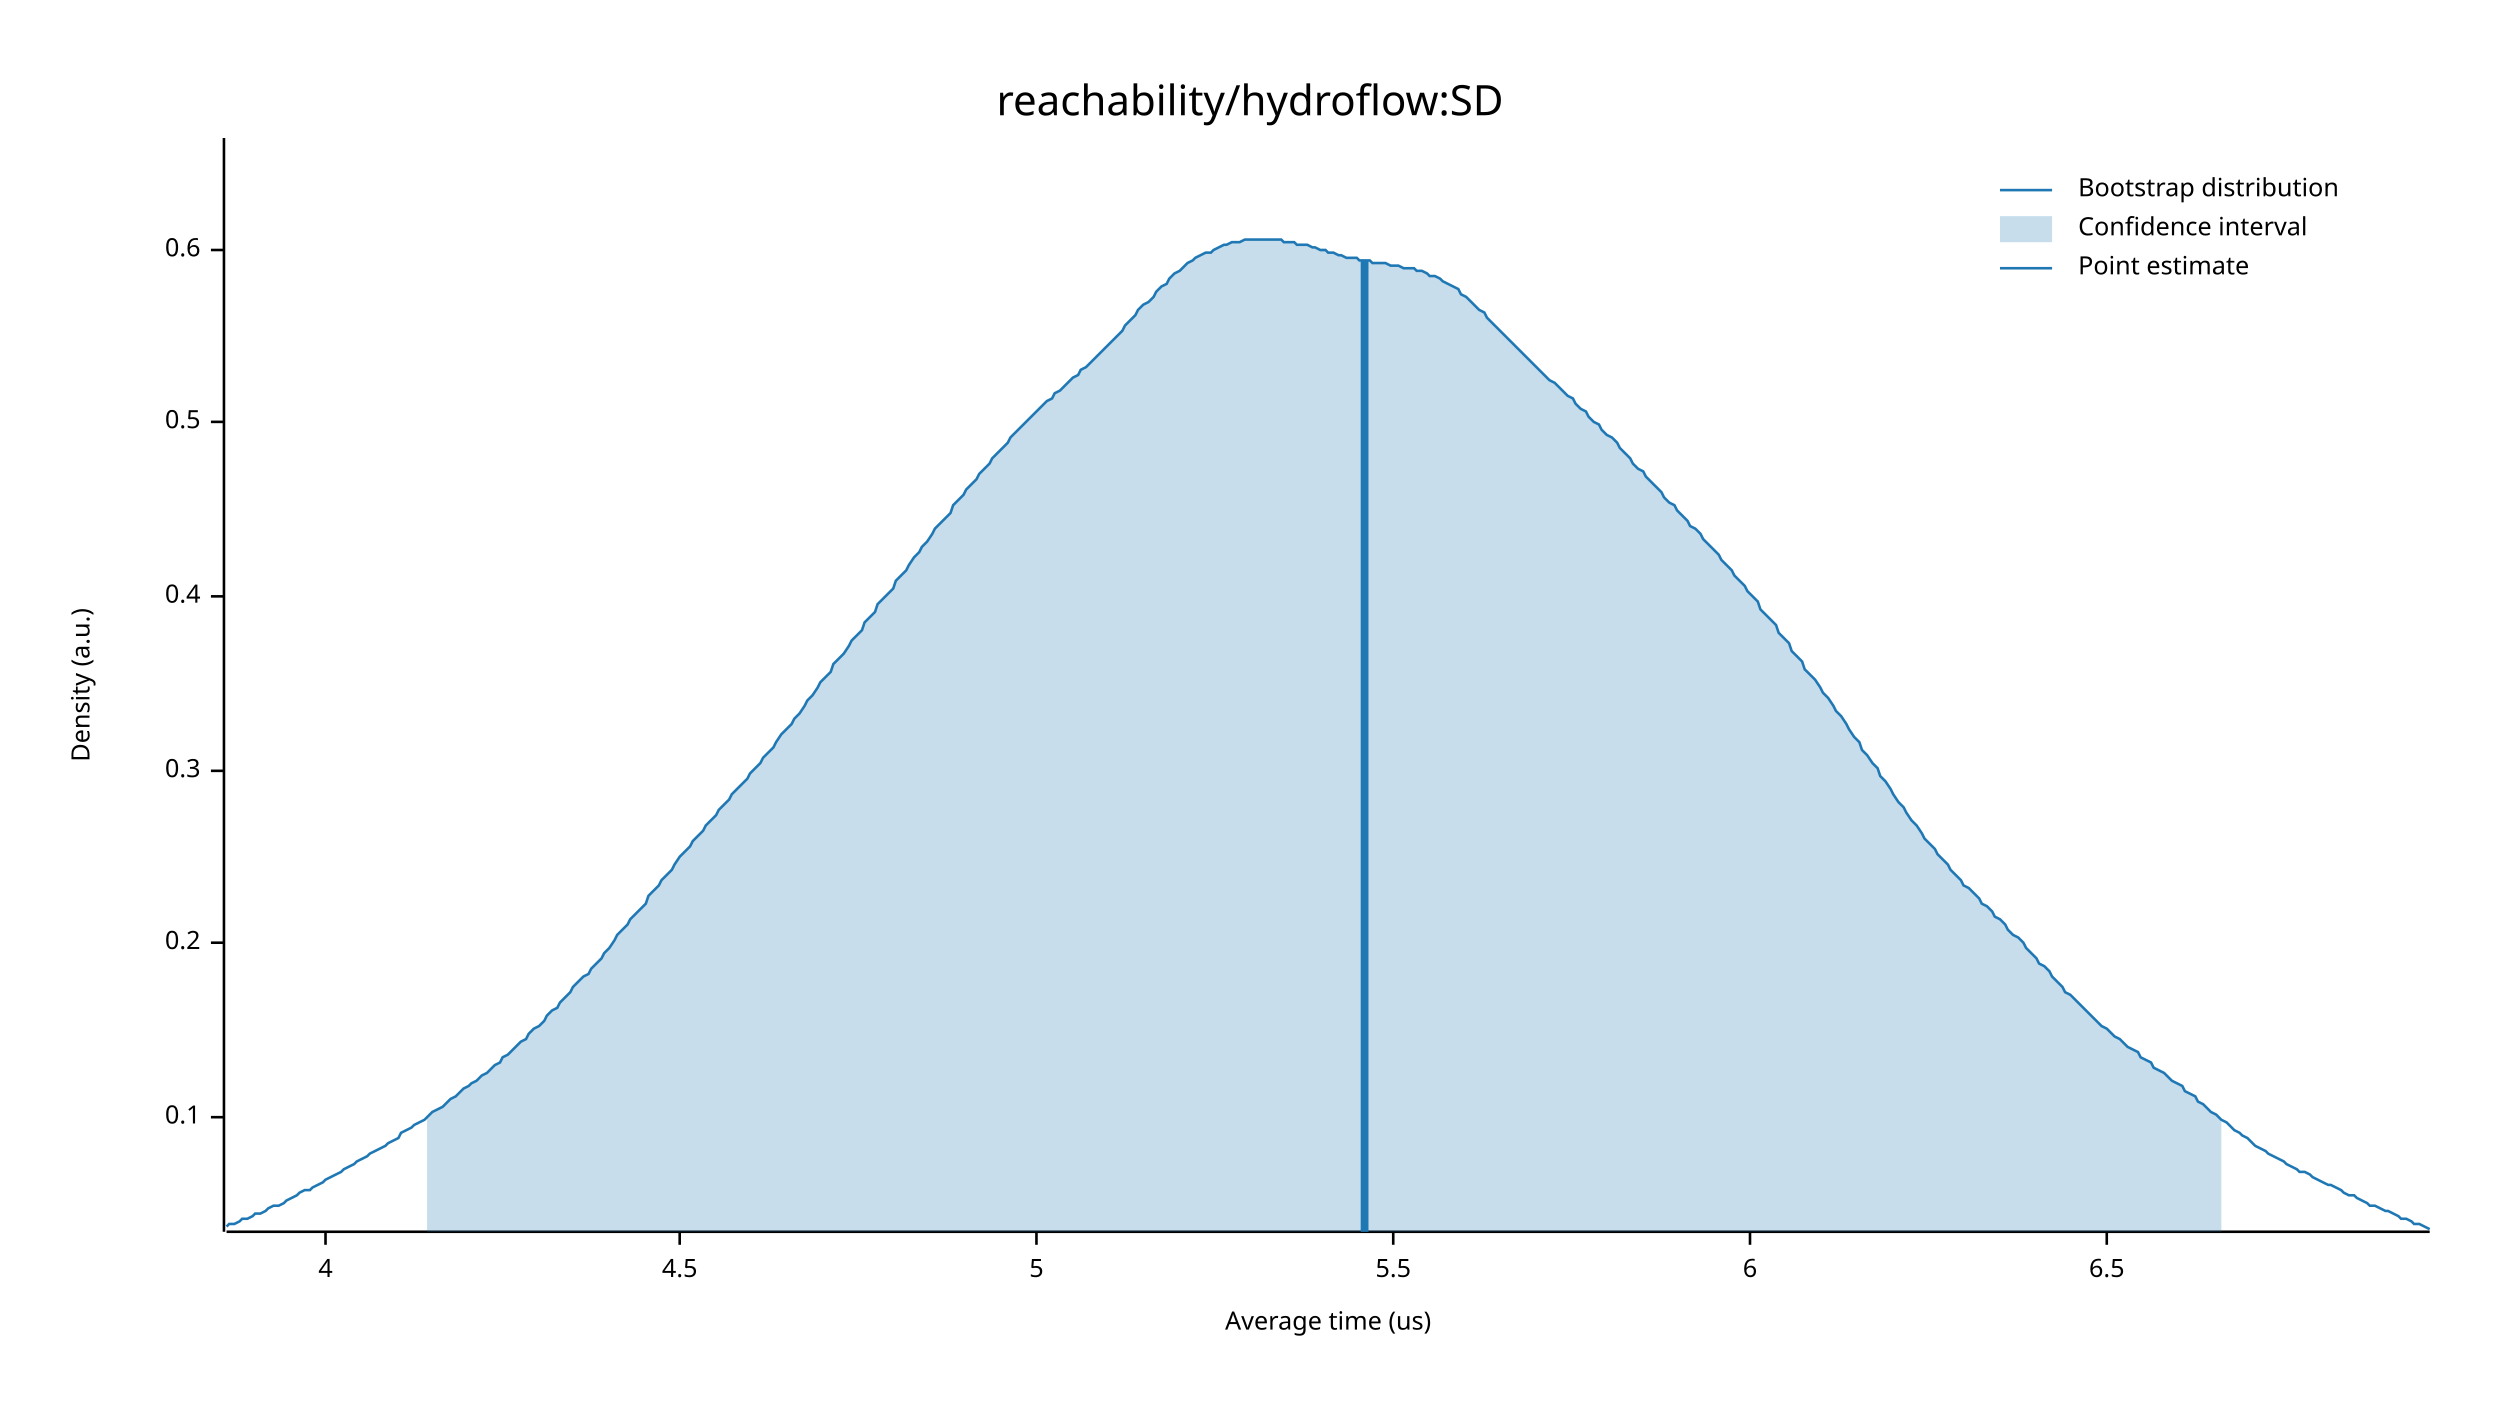
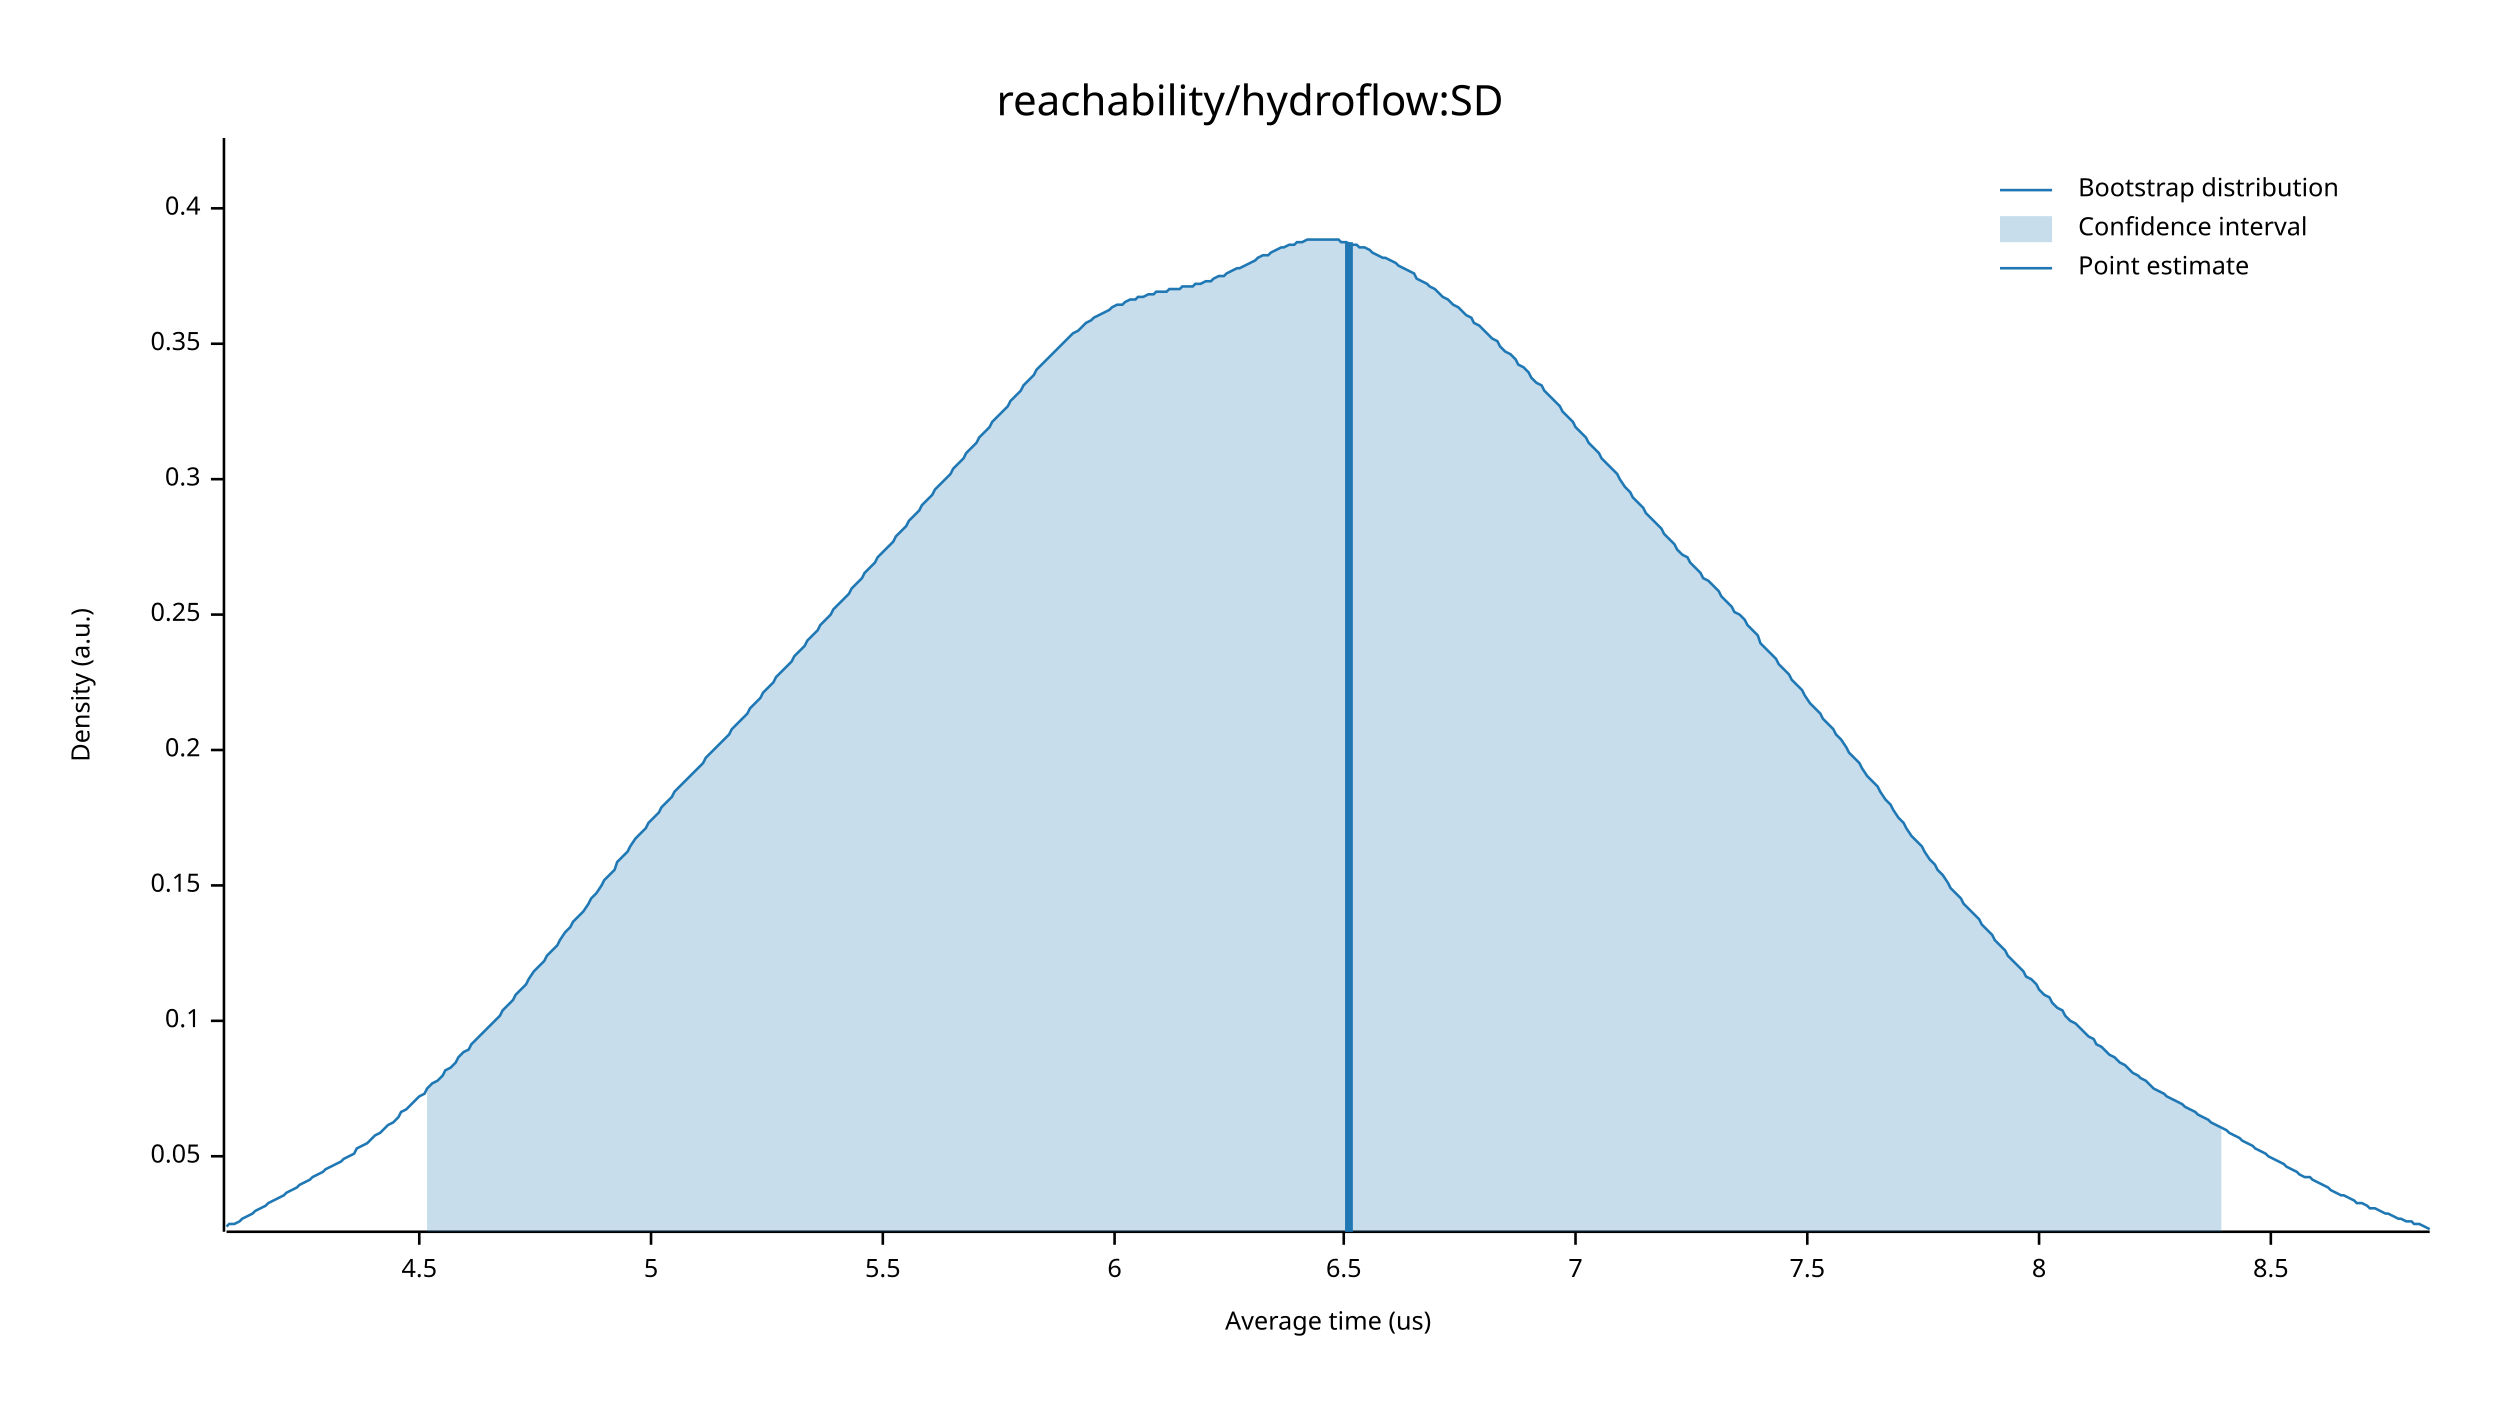
<svg xmlns="http://www.w3.org/2000/svg" width="960" height="540" viewBox="0 0 960 540">
  <text x="480" y="32" dy="0.76em" text-anchor="middle" font-family="sans-serif" font-size="16.129" opacity="1" fill="#000000">
reachability/hydroflow:SD
</text>
  <text x="27" y="263" dy="0.76em" text-anchor="middle" font-family="sans-serif" font-size="9.677" opacity="1" fill="#000000" transform="rotate(270, 27, 263)">
Density (a.u.)
</text>
  <text x="510" y="513" dy="-0.5ex" text-anchor="middle" font-family="sans-serif" font-size="9.677" opacity="1" fill="#000000">
Average time (us)
</text>
  <polyline fill="none" opacity="1" stroke="#000000" stroke-width="1" points="86,53 86,473 " />
-   <text x="77" y="429" dy="0.5ex" text-anchor="end" font-family="sans-serif" font-size="9.677" opacity="1" fill="#000000">
+   <text x="77" y="444" dy="0.5ex" text-anchor="end" font-family="sans-serif" font-size="9.677" opacity="1" fill="#000000">
+ 0.05
+ </text>
+   <polyline fill="none" opacity="1" stroke="#000000" stroke-width="1" points="81,444 86,444 " />
+   <text x="77" y="392" dy="0.5ex" text-anchor="end" font-family="sans-serif" font-size="9.677" opacity="1" fill="#000000">
0.1
</text>
-   <polyline fill="none" opacity="1" stroke="#000000" stroke-width="1" points="81,429 86,429 " />
-   <text x="77" y="362" dy="0.5ex" text-anchor="end" font-family="sans-serif" font-size="9.677" opacity="1" fill="#000000">
+   <polyline fill="none" opacity="1" stroke="#000000" stroke-width="1" points="81,392 86,392 " />
+   <text x="77" y="340" dy="0.5ex" text-anchor="end" font-family="sans-serif" font-size="9.677" opacity="1" fill="#000000">
+ 0.15
+ </text>
+   <polyline fill="none" opacity="1" stroke="#000000" stroke-width="1" points="81,340 86,340 " />
+   <text x="77" y="288" dy="0.5ex" text-anchor="end" font-family="sans-serif" font-size="9.677" opacity="1" fill="#000000">
0.2
</text>
-   <polyline fill="none" opacity="1" stroke="#000000" stroke-width="1" points="81,362 86,362 " />
-   <text x="77" y="296" dy="0.5ex" text-anchor="end" font-family="sans-serif" font-size="9.677" opacity="1" fill="#000000">
+   <polyline fill="none" opacity="1" stroke="#000000" stroke-width="1" points="81,288 86,288 " />
+   <text x="77" y="236" dy="0.5ex" text-anchor="end" font-family="sans-serif" font-size="9.677" opacity="1" fill="#000000">
+ 0.25
+ </text>
+   <polyline fill="none" opacity="1" stroke="#000000" stroke-width="1" points="81,236 86,236 " />
+   <text x="77" y="184" dy="0.5ex" text-anchor="end" font-family="sans-serif" font-size="9.677" opacity="1" fill="#000000">
0.3
</text>
-   <polyline fill="none" opacity="1" stroke="#000000" stroke-width="1" points="81,296 86,296 " />
-   <text x="77" y="229" dy="0.5ex" text-anchor="end" font-family="sans-serif" font-size="9.677" opacity="1" fill="#000000">
+   <polyline fill="none" opacity="1" stroke="#000000" stroke-width="1" points="81,184 86,184 " />
+   <text x="77" y="132" dy="0.5ex" text-anchor="end" font-family="sans-serif" font-size="9.677" opacity="1" fill="#000000">
+ 0.35
+ </text>
+   <polyline fill="none" opacity="1" stroke="#000000" stroke-width="1" points="81,132 86,132 " />
+   <text x="77" y="80" dy="0.5ex" text-anchor="end" font-family="sans-serif" font-size="9.677" opacity="1" fill="#000000">
0.4
</text>
-   <polyline fill="none" opacity="1" stroke="#000000" stroke-width="1" points="81,229 86,229 " />
-   <text x="77" y="162" dy="0.5ex" text-anchor="end" font-family="sans-serif" font-size="9.677" opacity="1" fill="#000000">
- 0.5
- </text>
-   <polyline fill="none" opacity="1" stroke="#000000" stroke-width="1" points="81,162 86,162 " />
-   <text x="77" y="96" dy="0.5ex" text-anchor="end" font-family="sans-serif" font-size="9.677" opacity="1" fill="#000000">
- 0.6
- </text>
-   <polyline fill="none" opacity="1" stroke="#000000" stroke-width="1" points="81,96 86,96 " />
+   <polyline fill="none" opacity="1" stroke="#000000" stroke-width="1" points="81,80 86,80 " />
  <polyline fill="none" opacity="1" stroke="#000000" stroke-width="1" points="87,473 933,473 " />
-   <text x="125" y="483" dy="0.76em" text-anchor="middle" font-family="sans-serif" font-size="9.677" opacity="1" fill="#000000">
- 4
- </text>
-   <polyline fill="none" opacity="1" stroke="#000000" stroke-width="1" points="125,473 125,478 " />
-   <text x="261" y="483" dy="0.76em" text-anchor="middle" font-family="sans-serif" font-size="9.677" opacity="1" fill="#000000">
+   <text x="161" y="483" dy="0.76em" text-anchor="middle" font-family="sans-serif" font-size="9.677" opacity="1" fill="#000000">
4.5
</text>
-   <polyline fill="none" opacity="1" stroke="#000000" stroke-width="1" points="261,473 261,478 " />
-   <text x="398" y="483" dy="0.76em" text-anchor="middle" font-family="sans-serif" font-size="9.677" opacity="1" fill="#000000">
+   <polyline fill="none" opacity="1" stroke="#000000" stroke-width="1" points="161,473 161,478 " />
+   <text x="250" y="483" dy="0.76em" text-anchor="middle" font-family="sans-serif" font-size="9.677" opacity="1" fill="#000000">
5
</text>
-   <polyline fill="none" opacity="1" stroke="#000000" stroke-width="1" points="398,473 398,478 " />
-   <text x="535" y="483" dy="0.76em" text-anchor="middle" font-family="sans-serif" font-size="9.677" opacity="1" fill="#000000">
+   <polyline fill="none" opacity="1" stroke="#000000" stroke-width="1" points="250,473 250,478 " />
+   <text x="339" y="483" dy="0.76em" text-anchor="middle" font-family="sans-serif" font-size="9.677" opacity="1" fill="#000000">
5.5
</text>
-   <polyline fill="none" opacity="1" stroke="#000000" stroke-width="1" points="535,473 535,478 " />
-   <text x="672" y="483" dy="0.76em" text-anchor="middle" font-family="sans-serif" font-size="9.677" opacity="1" fill="#000000">
+   <polyline fill="none" opacity="1" stroke="#000000" stroke-width="1" points="339,473 339,478 " />
+   <text x="428" y="483" dy="0.76em" text-anchor="middle" font-family="sans-serif" font-size="9.677" opacity="1" fill="#000000">
6
</text>
-   <polyline fill="none" opacity="1" stroke="#000000" stroke-width="1" points="672,473 672,478 " />
-   <text x="809" y="483" dy="0.76em" text-anchor="middle" font-family="sans-serif" font-size="9.677" opacity="1" fill="#000000">
+   <polyline fill="none" opacity="1" stroke="#000000" stroke-width="1" points="428,473 428,478 " />
+   <text x="516" y="483" dy="0.76em" text-anchor="middle" font-family="sans-serif" font-size="9.677" opacity="1" fill="#000000">
6.5
</text>
-   <polyline fill="none" opacity="1" stroke="#000000" stroke-width="1" points="809,473 809,478 " />
-   <polyline fill="none" opacity="1" stroke="#1F78B4" stroke-width="1" points="87,471 88,470 90,470 92,469 93,468 95,468 97,467 98,466 100,466 102,465 103,464 105,463 107,463 109,462 110,461 112,460 114,459 115,458 117,457 119,457 120,456 122,455 124,454 125,453 127,452 129,451 131,450 132,449 134,448 136,447 137,446 139,445 141,444 142,443 144,442 146,441 148,440 149,439 151,438 153,437 154,435 156,434 158,433 159,432 161,431 163,430 164,429 166,427 168,426 170,425 171,424 173,422 175,421 176,420 178,418 180,417 181,416 183,415 185,413 187,412 188,411 190,409 192,408 193,406 195,405 197,403 198,402 200,400 202,399 203,397 205,395 207,394 209,392 210,390 212,388 214,387 215,385 217,383 219,381 220,379 222,377 224,375 226,374 227,372 229,370 231,368 232,366 234,364 236,361 237,359 239,357 241,355 242,353 244,351 246,349 248,347 249,344 251,342 253,340 254,338 256,336 258,334 259,332 261,329 263,327 265,325 266,323 268,321 270,319 271,317 273,315 275,313 276,311 278,309 280,307 281,305 283,303 285,301 287,299 288,297 290,295 292,293 293,291 295,289 297,287 298,285 300,282 302,280 304,278 305,276 307,274 309,271 310,269 312,267 314,264 315,262 317,260 319,258 320,255 322,253 324,251 326,248 327,246 329,244 331,242 332,239 334,237 336,235 337,232 339,230 341,228 343,226 344,223 346,221 348,219 349,217 351,214 353,212 354,210 356,208 358,205 359,203 361,201 363,199 365,197 366,194 368,192 370,190 371,188 373,186 375,184 376,182 378,180 380,178 381,176 383,174 385,172 387,170 388,168 390,166 392,164 393,163 395,161 397,159 398,158 400,156 402,154 404,153 405,151 407,150 409,148 410,147 412,145 414,144 415,142 417,141 419,139 420,138 422,136 424,134 426,132 427,131 429,129 431,127 432,125 434,123 436,121 437,119 439,117 441,116 443,114 444,112 446,110 448,109 449,107 451,105 453,104 454,103 456,101 458,100 459,99 461,98 463,97 465,97 466,96 468,95 470,94 471,94 473,93 475,93 476,93 478,92 480,92 482,92 483,92 485,92 487,92 488,92 490,92 492,92 493,93 495,93 497,93 498,94 500,94 502,94 504,95 505,95 507,96 509,96 510,97 512,97 514,98 515,98 517,99 519,99 521,99 522,100 524,100 526,100 527,101 529,101 531,101 532,101 534,102 536,102 537,102 539,103 541,103 543,103 544,104 546,104 548,105 549,106 551,106 553,107 554,108 556,109 558,110 560,111 561,113 563,114 565,116 566,117 568,119 570,120 571,122 573,124 575,126 576,127 578,129 580,131 582,133 583,134 585,136 587,138 588,139 590,141 592,143 593,144 595,146 597,147 599,149 600,150 602,152 604,153 605,155 607,157 609,158 610,160 612,162 614,163 615,165 617,167 619,168 621,170 622,172 624,174 626,176 627,178 629,180 631,181 632,183 634,185 636,187 638,189 639,191 641,193 643,194 644,196 646,198 648,200 649,202 651,203 653,205 654,207 656,209 658,211 660,213 661,215 663,217 665,219 666,221 668,223 670,225 671,227 673,229 675,231 676,234 678,236 680,238 682,240 683,243 685,245 687,247 688,250 690,252 692,254 693,257 695,259 697,261 699,264 700,266 702,268 704,271 705,273 707,275 709,278 710,280 712,283 714,285 715,288 717,290 719,293 721,295 722,298 724,300 726,303 727,305 729,308 731,310 732,312 734,315 736,317 738,320 739,322 741,324 743,326 744,328 746,330 748,332 749,334 751,336 753,338 754,340 756,341 758,343 760,345 761,347 763,348 765,350 766,352 768,353 770,355 771,357 773,359 775,360 777,362 778,364 780,366 782,368 783,370 785,371 787,373 788,375 790,377 792,379 793,381 795,382 797,384 799,386 800,387 802,389 804,391 805,392 807,394 809,395 810,396 812,398 814,399 816,401 817,402 819,403 821,404 822,406 824,407 826,408 827,410 829,411 831,412 832,413 834,415 836,416 838,417 839,419 841,420 843,421 844,423 846,424 848,426 849,427 851,428 853,430 855,431 856,432 858,434 860,435 861,436 863,437 865,439 866,440 868,441 870,442 871,443 873,444 875,445 877,446 878,447 880,448 882,449 883,450 885,450 887,451 888,452 890,453 892,454 894,455 895,455 897,456 899,457 900,458 902,459 904,459 905,460 907,461 909,462 910,463 912,463 914,464 916,465 917,465 919,466 921,467 922,468 924,468 926,469 927,470 929,470 931,471 933,472 " />
-   <polygon opacity="0.25" fill="#1F78B4" points="164,429 166,427 168,426 170,425 171,424 173,422 175,421 176,420 178,418 180,417 181,416 183,415 185,413 187,412 188,411 190,409 192,408 193,406 195,405 197,403 198,402 200,400 202,399 203,397 205,395 207,394 209,392 210,390 212,388 214,387 215,385 217,383 219,381 220,379 222,377 224,375 226,374 227,372 229,370 231,368 232,366 234,364 236,361 237,359 239,357 241,355 242,353 244,351 246,349 248,347 249,344 251,342 253,340 254,338 256,336 258,334 259,332 261,329 263,327 265,325 266,323 268,321 270,319 271,317 273,315 275,313 276,311 278,309 280,307 281,305 283,303 285,301 287,299 288,297 290,295 292,293 293,291 295,289 297,287 298,285 300,282 302,280 304,278 305,276 307,274 309,271 310,269 312,267 314,264 315,262 317,260 319,258 320,255 322,253 324,251 326,248 327,246 329,244 331,242 332,239 334,237 336,235 337,232 339,230 341,228 343,226 344,223 346,221 348,219 349,217 351,214 353,212 354,210 356,208 358,205 359,203 361,201 363,199 365,197 366,194 368,192 370,190 371,188 373,186 375,184 376,182 378,180 380,178 381,176 383,174 385,172 387,170 388,168 390,166 392,164 393,163 395,161 397,159 398,158 400,156 402,154 404,153 405,151 407,150 409,148 410,147 412,145 414,144 415,142 417,141 419,139 420,138 422,136 424,134 426,132 427,131 429,129 431,127 432,125 434,123 436,121 437,119 439,117 441,116 443,114 444,112 446,110 448,109 449,107 451,105 453,104 454,103 456,101 458,100 459,99 461,98 463,97 465,97 466,96 468,95 470,94 471,94 473,93 475,93 476,93 478,92 480,92 482,92 483,92 485,92 487,92 488,92 490,92 492,92 493,93 495,93 497,93 498,94 500,94 502,94 504,95 505,95 507,96 509,96 510,97 512,97 514,98 515,98 517,99 519,99 521,99 522,100 524,100 526,100 527,101 529,101 531,101 532,101 534,102 536,102 537,102 539,103 541,103 543,103 544,104 546,104 548,105 549,106 551,106 553,107 554,108 556,109 558,110 560,111 561,113 563,114 565,116 566,117 568,119 570,120 571,122 573,124 575,126 576,127 578,129 580,131 582,133 583,134 585,136 587,138 588,139 590,141 592,143 593,144 595,146 597,147 599,149 600,150 602,152 604,153 605,155 607,157 609,158 610,160 612,162 614,163 615,165 617,167 619,168 621,170 622,172 624,174 626,176 627,178 629,180 631,181 632,183 634,185 636,187 638,189 639,191 641,193 643,194 644,196 646,198 648,200 649,202 651,203 653,205 654,207 656,209 658,211 660,213 661,215 663,217 665,219 666,221 668,223 670,225 671,227 673,229 675,231 676,234 678,236 680,238 682,240 683,243 685,245 687,247 688,250 690,252 692,254 693,257 695,259 697,261 699,264 700,266 702,268 704,271 705,273 707,275 709,278 710,280 712,283 714,285 715,288 717,290 719,293 721,295 722,298 724,300 726,303 727,305 729,308 731,310 732,312 734,315 736,317 738,320 739,322 741,324 743,326 744,328 746,330 748,332 749,334 751,336 753,338 754,340 756,341 758,343 760,345 761,347 763,348 765,350 766,352 768,353 770,355 771,357 773,359 775,360 777,362 778,364 780,366 782,368 783,370 785,371 787,373 788,375 790,377 792,379 793,381 795,382 797,384 799,386 800,387 802,389 804,391 805,392 807,394 809,395 810,396 812,398 814,399 816,401 817,402 819,403 821,404 822,406 824,407 826,408 827,410 829,411 831,412 832,413 834,415 836,416 838,417 839,419 841,420 843,421 844,423 846,424 848,426 849,427 851,428 853,430 853,473 164,473 " />
-   <polyline fill="none" opacity="1" stroke="#1F78B4" stroke-width="3" points="524,473 524,100 " />
+   <polyline fill="none" opacity="1" stroke="#000000" stroke-width="1" points="516,473 516,478 " />
+   <text x="605" y="483" dy="0.76em" text-anchor="middle" font-family="sans-serif" font-size="9.677" opacity="1" fill="#000000">
+ 7
+ </text>
+   <polyline fill="none" opacity="1" stroke="#000000" stroke-width="1" points="605,473 605,478 " />
+   <text x="694" y="483" dy="0.76em" text-anchor="middle" font-family="sans-serif" font-size="9.677" opacity="1" fill="#000000">
+ 7.5
+ </text>
+   <polyline fill="none" opacity="1" stroke="#000000" stroke-width="1" points="694,473 694,478 " />
+   <text x="783" y="483" dy="0.76em" text-anchor="middle" font-family="sans-serif" font-size="9.677" opacity="1" fill="#000000">
+ 8
+ </text>
+   <polyline fill="none" opacity="1" stroke="#000000" stroke-width="1" points="783,473 783,478 " />
+   <text x="872" y="483" dy="0.76em" text-anchor="middle" font-family="sans-serif" font-size="9.677" opacity="1" fill="#000000">
+ 8.5
+ </text>
+   <polyline fill="none" opacity="1" stroke="#000000" stroke-width="1" points="872,473 872,478 " />
+   <polyline fill="none" opacity="1" stroke="#1F78B4" stroke-width="1" points="87,471 88,470 90,470 92,469 93,468 95,467 97,466 98,465 100,464 102,463 103,462 105,461 107,460 109,459 110,458 112,457 114,456 115,455 117,454 119,453 120,452 122,451 124,450 125,449 127,448 129,447 131,446 132,445 134,444 136,443 137,441 139,440 141,439 142,438 144,436 146,435 148,433 149,432 151,431 153,429 154,427 156,426 158,424 159,423 161,421 163,420 164,418 166,416 168,415 170,413 171,411 173,410 175,408 176,406 178,404 180,403 181,401 183,399 185,397 187,395 188,394 190,392 192,390 193,388 195,386 197,384 198,382 200,380 202,378 203,376 205,373 207,371 209,369 210,367 212,365 214,363 215,361 217,358 219,356 220,354 222,352 224,350 226,347 227,345 229,343 231,340 232,338 234,336 236,334 237,331 239,329 241,327 242,325 244,322 246,320 248,318 249,316 251,314 253,312 254,310 256,308 258,306 259,304 261,302 263,300 265,298 266,297 268,295 270,293 271,291 273,289 275,287 276,286 278,284 280,282 281,280 283,278 285,276 287,274 288,272 290,270 292,268 293,266 295,264 297,262 298,260 300,258 302,256 304,254 305,252 307,250 309,248 310,246 312,244 314,242 315,240 317,238 319,236 320,234 322,232 324,230 326,228 327,226 329,224 331,222 332,220 334,218 336,216 337,214 339,212 341,210 343,208 344,206 346,204 348,202 349,200 351,198 353,196 354,194 356,192 358,190 359,188 361,186 363,184 365,182 366,180 368,178 370,176 371,174 373,172 375,170 376,168 378,166 380,164 381,162 383,160 385,158 387,156 388,154 390,152 392,150 393,148 395,146 397,144 398,142 400,140 402,138 404,136 405,135 407,133 409,131 410,130 412,128 414,127 415,126 417,124 419,123 420,122 422,121 424,120 426,119 427,118 429,117 431,117 432,116 434,115 436,115 437,114 439,114 441,113 443,113 444,112 446,112 448,112 449,111 451,111 453,111 454,110 456,110 458,110 459,109 461,109 463,108 465,108 466,107 468,106 470,106 471,105 473,104 475,103 476,103 478,102 480,101 482,100 483,99 485,98 487,98 488,97 490,96 492,95 493,95 495,94 497,94 498,93 500,93 502,92 504,92 505,92 507,92 509,92 510,92 512,92 514,92 515,93 517,93 519,94 521,94 522,95 524,95 526,96 527,97 529,98 531,99 532,99 534,100 536,101 537,102 539,103 541,104 543,105 544,107 546,108 548,109 549,110 551,111 553,113 554,114 556,115 558,117 560,118 561,119 563,121 565,122 566,124 568,125 570,127 571,128 573,130 575,131 576,133 578,135 580,136 582,138 583,140 585,141 587,143 588,145 590,147 592,148 593,150 595,152 597,154 599,156 600,158 602,160 604,162 605,164 607,166 609,168 610,170 612,172 614,174 615,176 617,178 619,180 621,182 622,184 624,187 626,189 627,191 629,193 631,195 632,197 634,199 636,201 638,203 639,205 641,207 643,209 644,211 646,213 648,214 649,216 651,218 653,220 654,222 656,223 658,225 660,227 661,229 663,231 665,233 666,235 668,236 670,238 671,240 673,242 675,244 676,247 678,249 680,251 682,253 683,255 685,257 687,259 688,261 690,263 692,265 693,267 695,270 697,272 699,274 700,276 702,278 704,280 705,282 707,284 709,287 710,289 712,291 714,293 715,295 717,298 719,300 721,302 722,304 724,307 726,309 727,311 729,314 731,316 732,318 734,321 736,323 738,325 739,327 741,330 743,332 744,334 746,336 748,339 749,341 751,343 753,345 754,347 756,349 758,351 760,353 761,355 763,357 765,359 766,361 768,363 770,365 771,367 773,369 775,371 777,373 778,375 780,376 782,378 783,380 785,382 787,383 788,385 790,387 792,388 793,390 795,392 797,393 799,395 800,396 802,398 804,399 805,401 807,402 809,404 810,405 812,406 814,408 816,409 817,410 819,412 821,413 822,414 824,415 826,417 827,418 829,419 831,420 832,421 834,422 836,423 838,424 839,425 841,426 843,427 844,428 846,429 848,430 849,431 851,432 853,433 855,434 856,435 858,436 860,437 861,438 863,439 865,440 866,441 868,442 870,443 871,444 873,445 875,446 877,447 878,448 880,449 882,450 883,451 885,452 887,452 888,453 890,454 892,455 894,456 895,457 897,458 899,459 900,459 902,460 904,461 905,462 907,462 909,463 910,464 912,464 914,465 916,466 917,466 919,467 921,468 922,468 924,469 926,469 927,470 929,470 931,471 933,472 " />
+   <polygon opacity="0.25" fill="#1F78B4" points="164,418 166,416 168,415 170,413 171,411 173,410 175,408 176,406 178,404 180,403 181,401 183,399 185,397 187,395 188,394 190,392 192,390 193,388 195,386 197,384 198,382 200,380 202,378 203,376 205,373 207,371 209,369 210,367 212,365 214,363 215,361 217,358 219,356 220,354 222,352 224,350 226,347 227,345 229,343 231,340 232,338 234,336 236,334 237,331 239,329 241,327 242,325 244,322 246,320 248,318 249,316 251,314 253,312 254,310 256,308 258,306 259,304 261,302 263,300 265,298 266,297 268,295 270,293 271,291 273,289 275,287 276,286 278,284 280,282 281,280 283,278 285,276 287,274 288,272 290,270 292,268 293,266 295,264 297,262 298,260 300,258 302,256 304,254 305,252 307,250 309,248 310,246 312,244 314,242 315,240 317,238 319,236 320,234 322,232 324,230 326,228 327,226 329,224 331,222 332,220 334,218 336,216 337,214 339,212 341,210 343,208 344,206 346,204 348,202 349,200 351,198 353,196 354,194 356,192 358,190 359,188 361,186 363,184 365,182 366,180 368,178 370,176 371,174 373,172 375,170 376,168 378,166 380,164 381,162 383,160 385,158 387,156 388,154 390,152 392,150 393,148 395,146 397,144 398,142 400,140 402,138 404,136 405,135 407,133 409,131 410,130 412,128 414,127 415,126 417,124 419,123 420,122 422,121 424,120 426,119 427,118 429,117 431,117 432,116 434,115 436,115 437,114 439,114 441,113 443,113 444,112 446,112 448,112 449,111 451,111 453,111 454,110 456,110 458,110 459,109 461,109 463,108 465,108 466,107 468,106 470,106 471,105 473,104 475,103 476,103 478,102 480,101 482,100 483,99 485,98 487,98 488,97 490,96 492,95 493,95 495,94 497,94 498,93 500,93 502,92 504,92 505,92 507,92 509,92 510,92 512,92 514,92 515,93 517,93 519,94 521,94 522,95 524,95 526,96 527,97 529,98 531,99 532,99 534,100 536,101 537,102 539,103 541,104 543,105 544,107 546,108 548,109 549,110 551,111 553,113 554,114 556,115 558,117 560,118 561,119 563,121 565,122 566,124 568,125 570,127 571,128 573,130 575,131 576,133 578,135 580,136 582,138 583,140 585,141 587,143 588,145 590,147 592,148 593,150 595,152 597,154 599,156 600,158 602,160 604,162 605,164 607,166 609,168 610,170 612,172 614,174 615,176 617,178 619,180 621,182 622,184 624,187 626,189 627,191 629,193 631,195 632,197 634,199 636,201 638,203 639,205 641,207 643,209 644,211 646,213 648,214 649,216 651,218 653,220 654,222 656,223 658,225 660,227 661,229 663,231 665,233 666,235 668,236 670,238 671,240 673,242 675,244 676,247 678,249 680,251 682,253 683,255 685,257 687,259 688,261 690,263 692,265 693,267 695,270 697,272 699,274 700,276 702,278 704,280 705,282 707,284 709,287 710,289 712,291 714,293 715,295 717,298 719,300 721,302 722,304 724,307 726,309 727,311 729,314 731,316 732,318 734,321 736,323 738,325 739,327 741,330 743,332 744,334 746,336 748,339 749,341 751,343 753,345 754,347 756,349 758,351 760,353 761,355 763,357 765,359 766,361 768,363 770,365 771,367 773,369 775,371 777,373 778,375 780,376 782,378 783,380 785,382 787,383 788,385 790,387 792,388 793,390 795,392 797,393 799,395 800,396 802,398 804,399 805,401 807,402 809,404 810,405 812,406 814,408 816,409 817,410 819,412 821,413 822,414 824,415 826,417 827,418 829,419 831,420 832,421 834,422 836,423 838,424 839,425 841,426 843,427 844,428 846,429 848,430 849,431 851,432 853,433 853,473 164,473 " />
+   <polyline fill="none" opacity="1" stroke="#1F78B4" stroke-width="3" points="518,473 518,93 " />
  <text x="798" y="68" dy="0.76em" text-anchor="start" font-family="sans-serif" font-size="9.677" opacity="1" fill="#000000">
Bootstrap distribution
</text>
  <text x="798" y="83" dy="0.76em" text-anchor="start" font-family="sans-serif" font-size="9.677" opacity="1" fill="#000000">
Confidence interval
</text>
  <text x="798" y="98" dy="0.76em" text-anchor="start" font-family="sans-serif" font-size="9.677" opacity="1" fill="#000000">
Point estimate
</text>
  <polyline fill="none" opacity="1" stroke="#1F78B4" stroke-width="1" points="768,73 788,73 " />
  <rect x="768" y="83" width="20" height="10" opacity="0.25" fill="#1F78B4" stroke="none" />
  <polyline fill="none" opacity="1" stroke="#1F78B4" stroke-width="1" points="768,103 788,103 " />
</svg>
